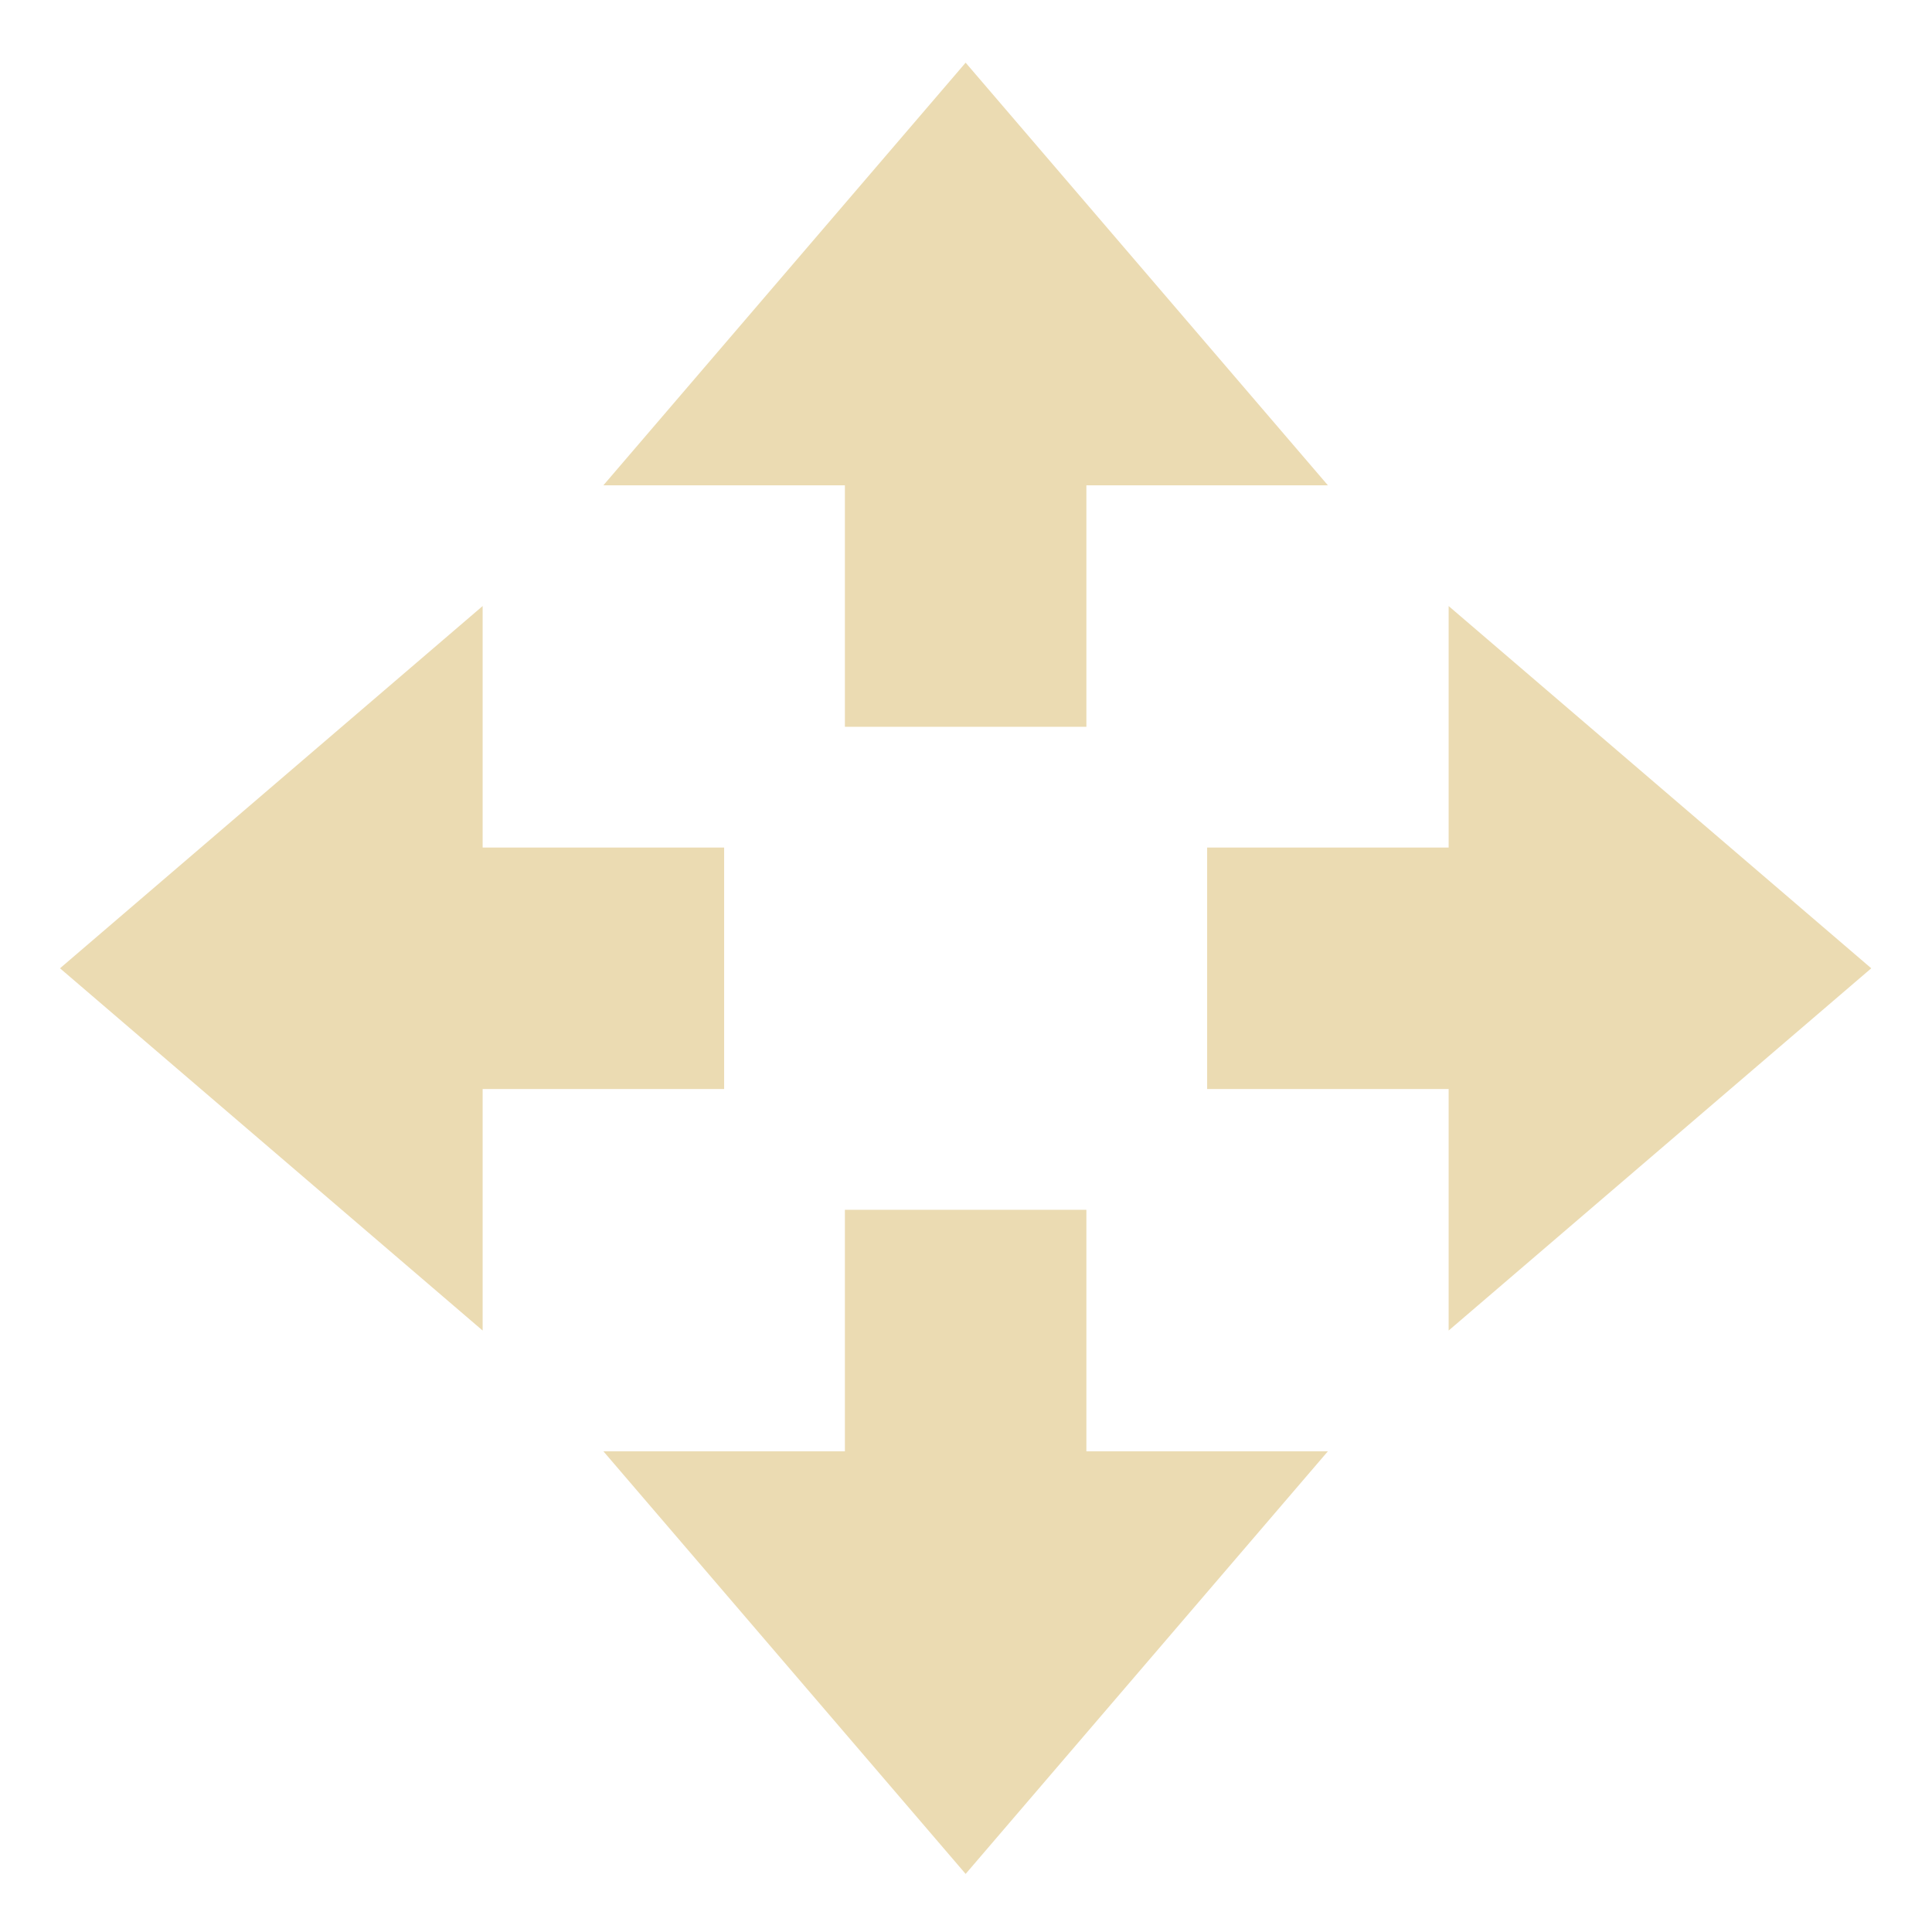
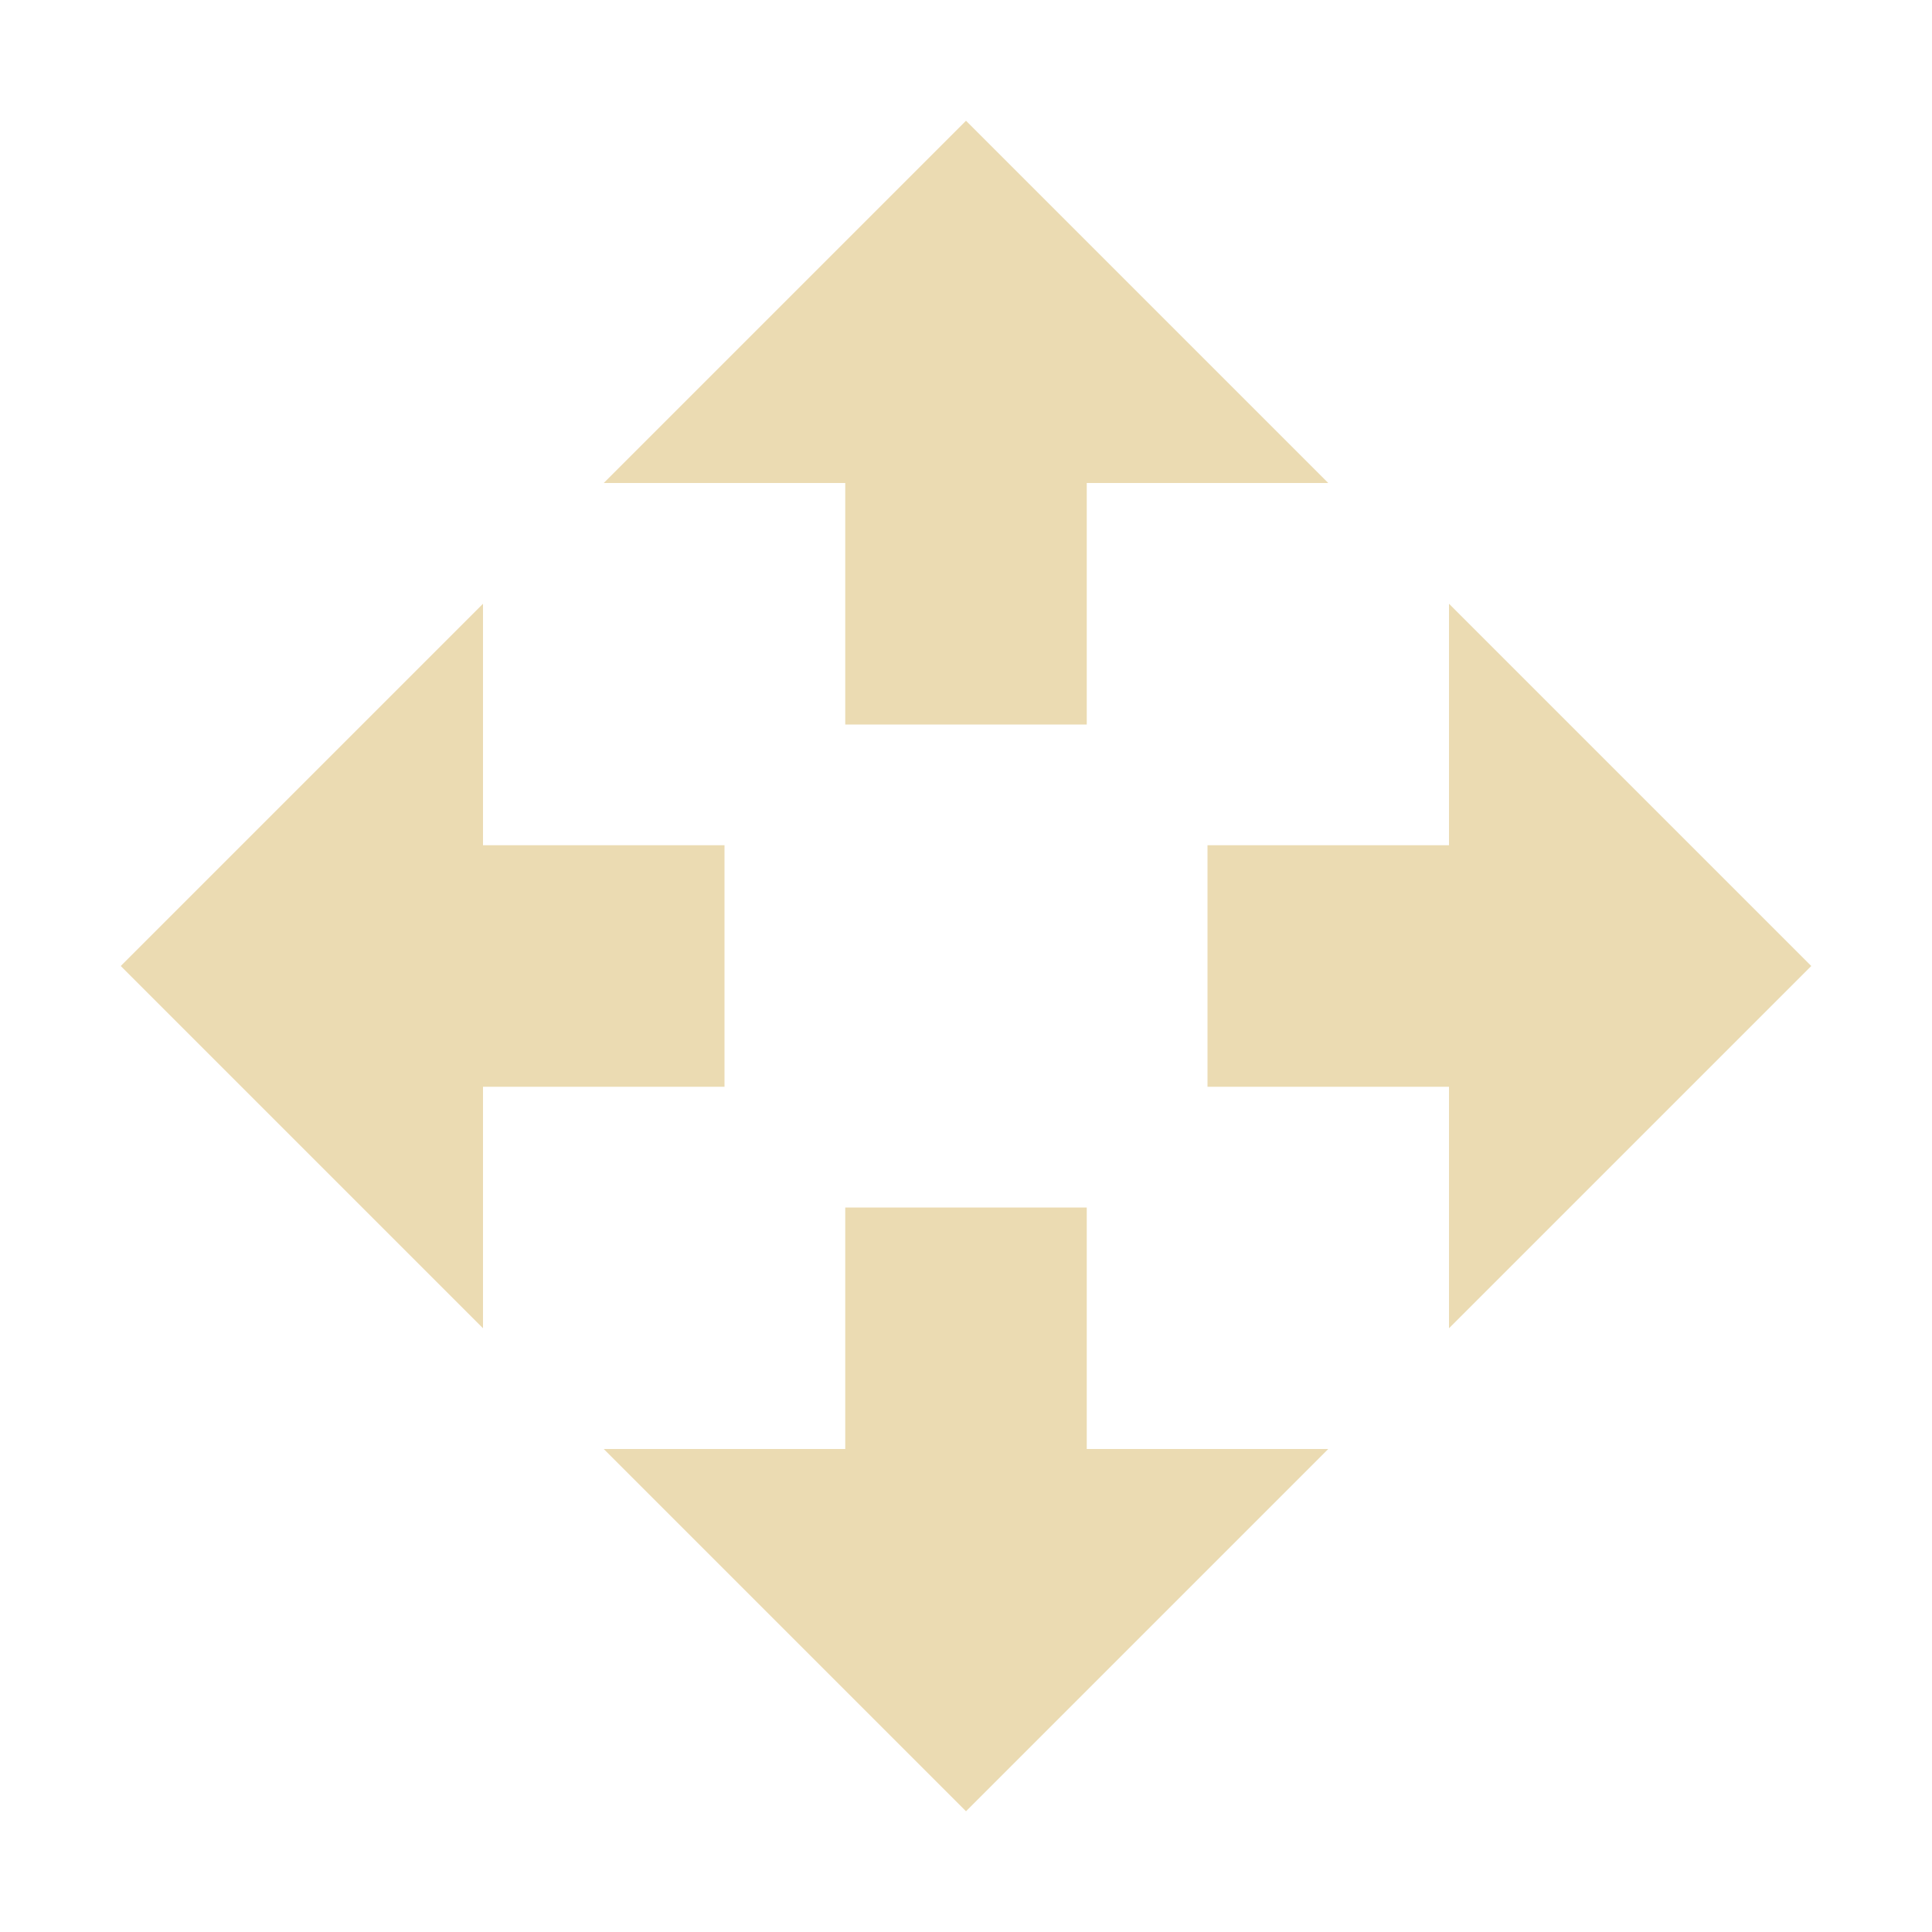
- <svg xmlns="http://www.w3.org/2000/svg" height="16" width="16">
+ <svg xmlns="http://www.w3.org/2000/svg" width="16" height="16" version="1.1">
  <defs>
-     <style id="current-color-scheme" type="text/css">.ColorScheme-Text { color:#ebdbb2; } .ColorScheme-Highlight { color:#458588; }</style>
+     <style type="text/css">.ColorScheme-Text { color:#ebdbb2; } .ColorScheme-Highlight { color:#458588; }</style>
  </defs>
-   <g class="ColorScheme-Text" fill="currentColor">
-     <path d="m593-43.481-3-3.5h2v-2h2v2h2zM593-58.481l-3 3.5h2v2h2v-2h2zM600.5-50.981l-3.5-3v2h-2v2h2v2zM585.5-50.981l3.5-3v2h2v2h-2v2z" transform="translate(-585.003 59)" />
-   </g>
+   <path class="ColorScheme-Text" fill="currentColor" d="m8 1-3 3h2v2h2v-2h2l-3-3zm-4 4-3 3 3 3v-2h2v-2h-2v-2zm8 0v2h-2v2h2v2l3-3-3-3zm-5 5v2h-2l3 3 3-3h-2v-2h-2z" />
</svg>
